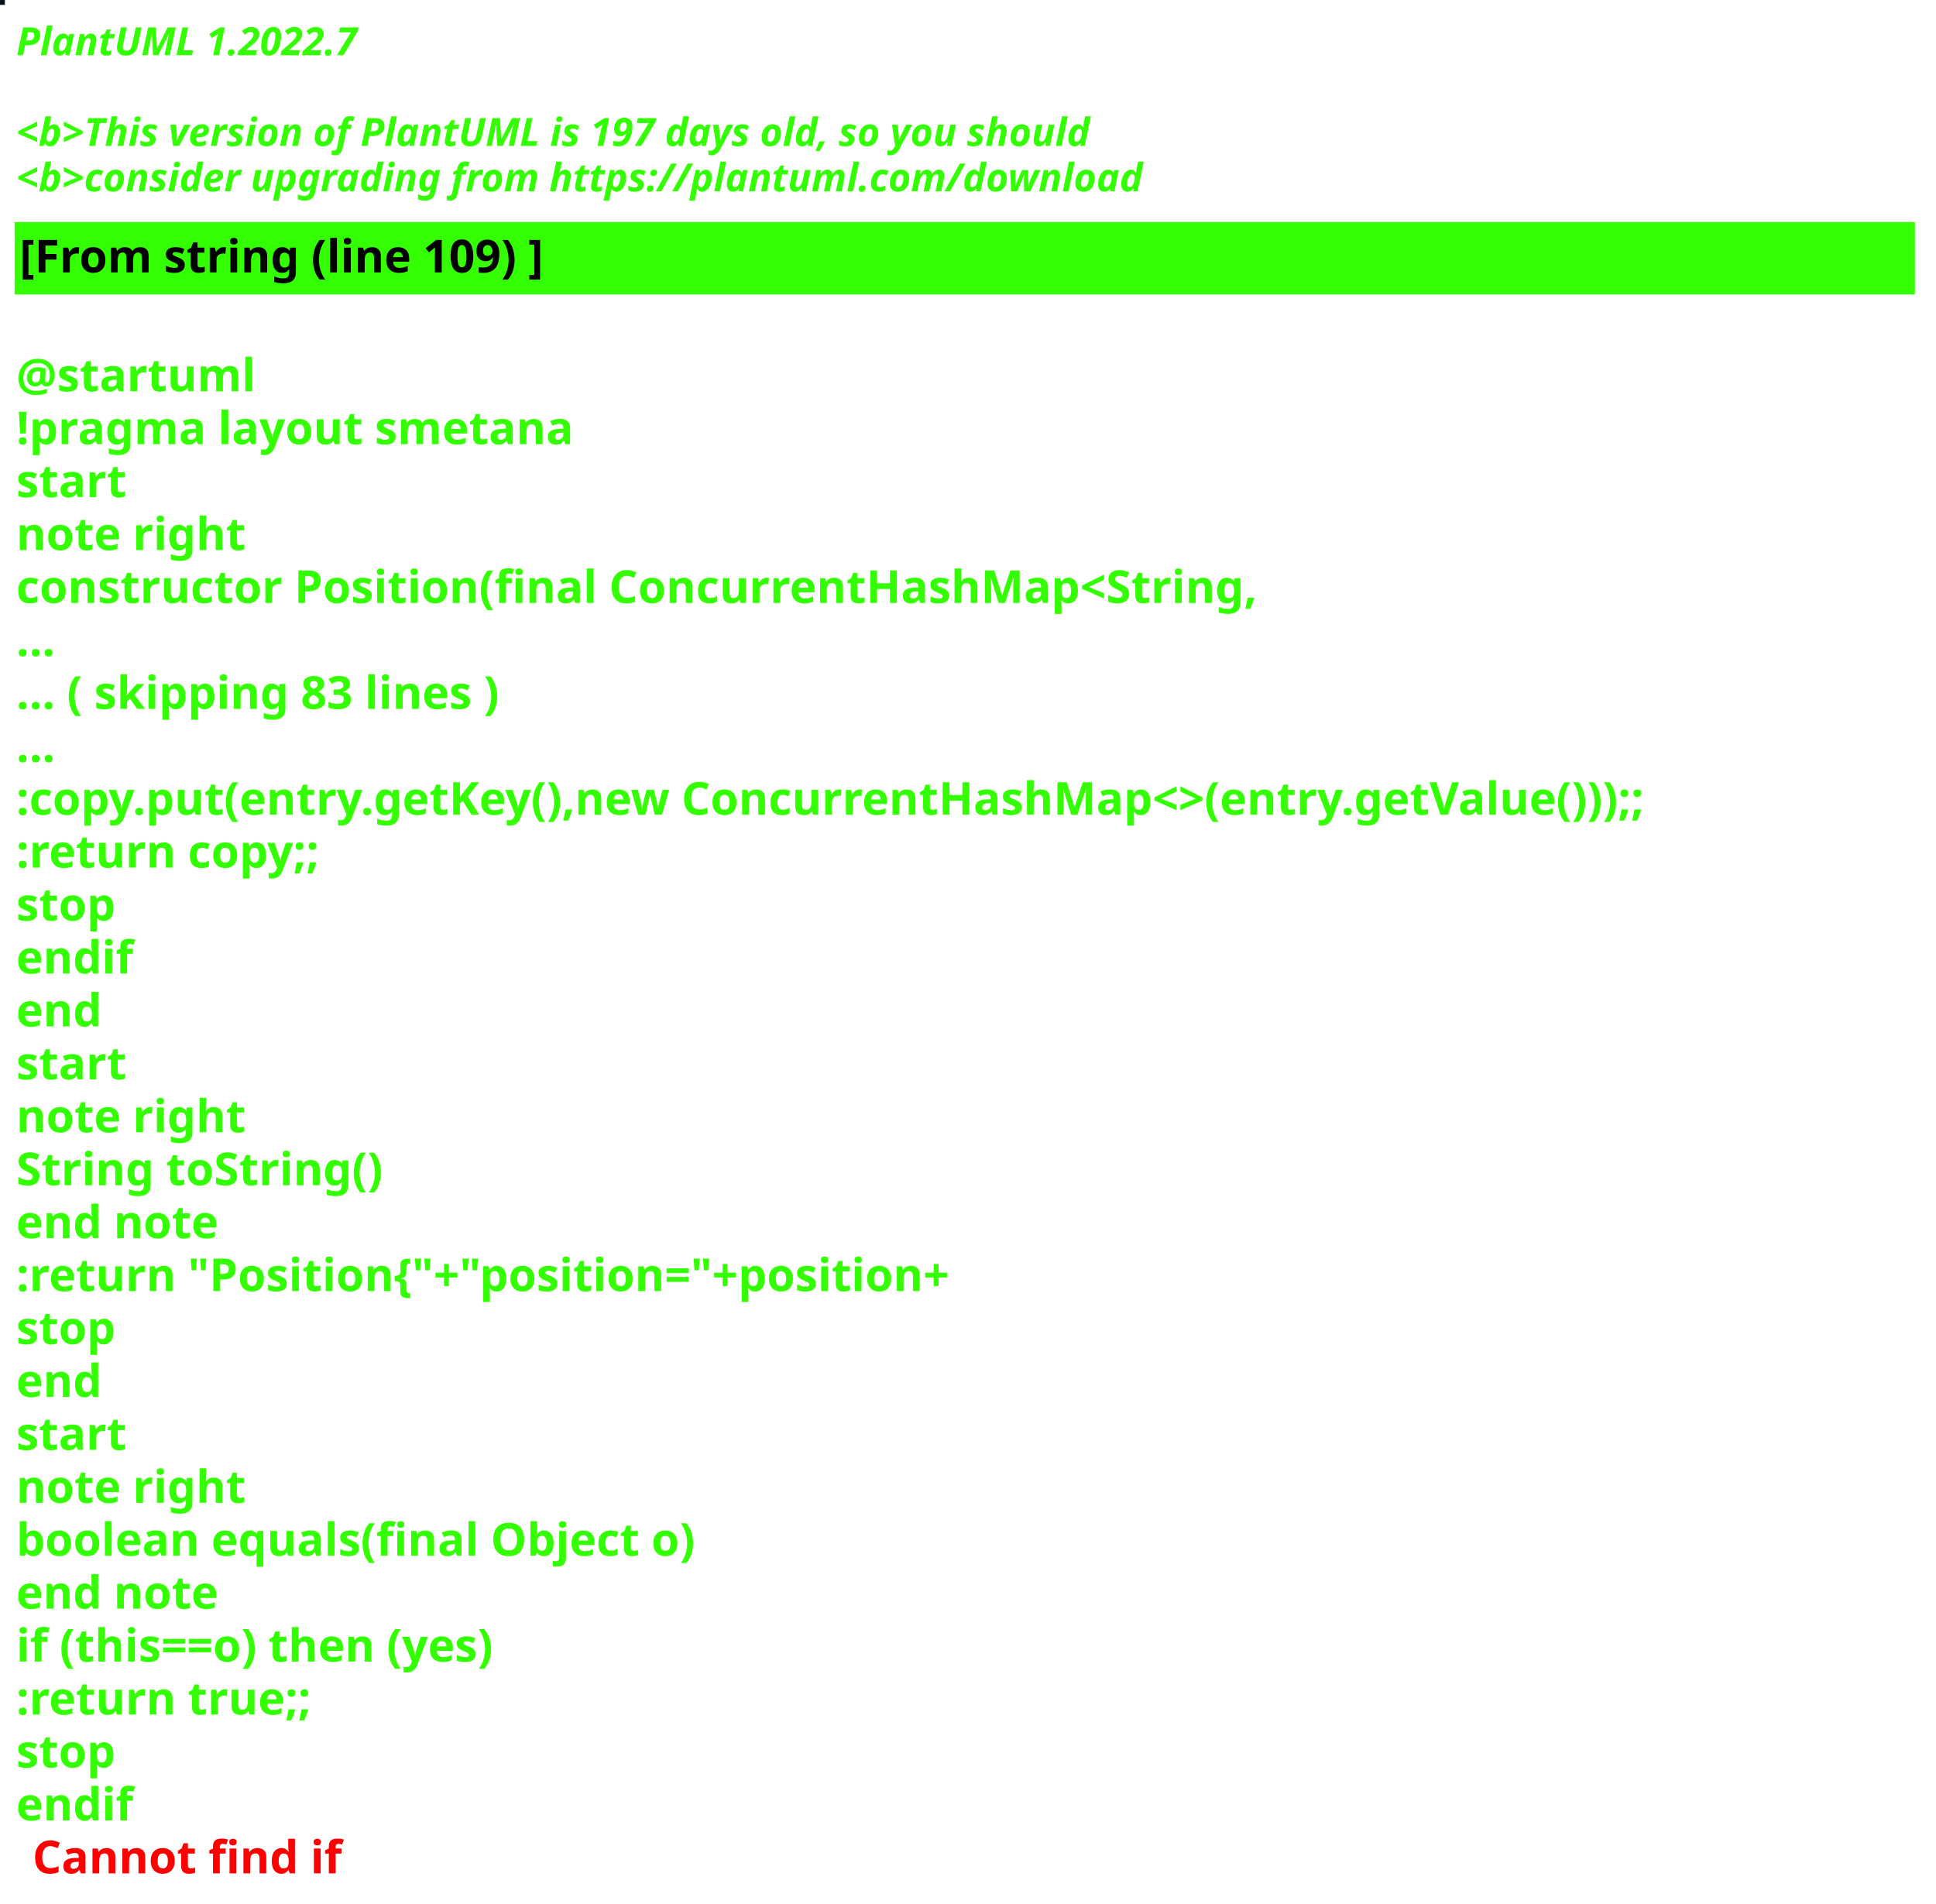
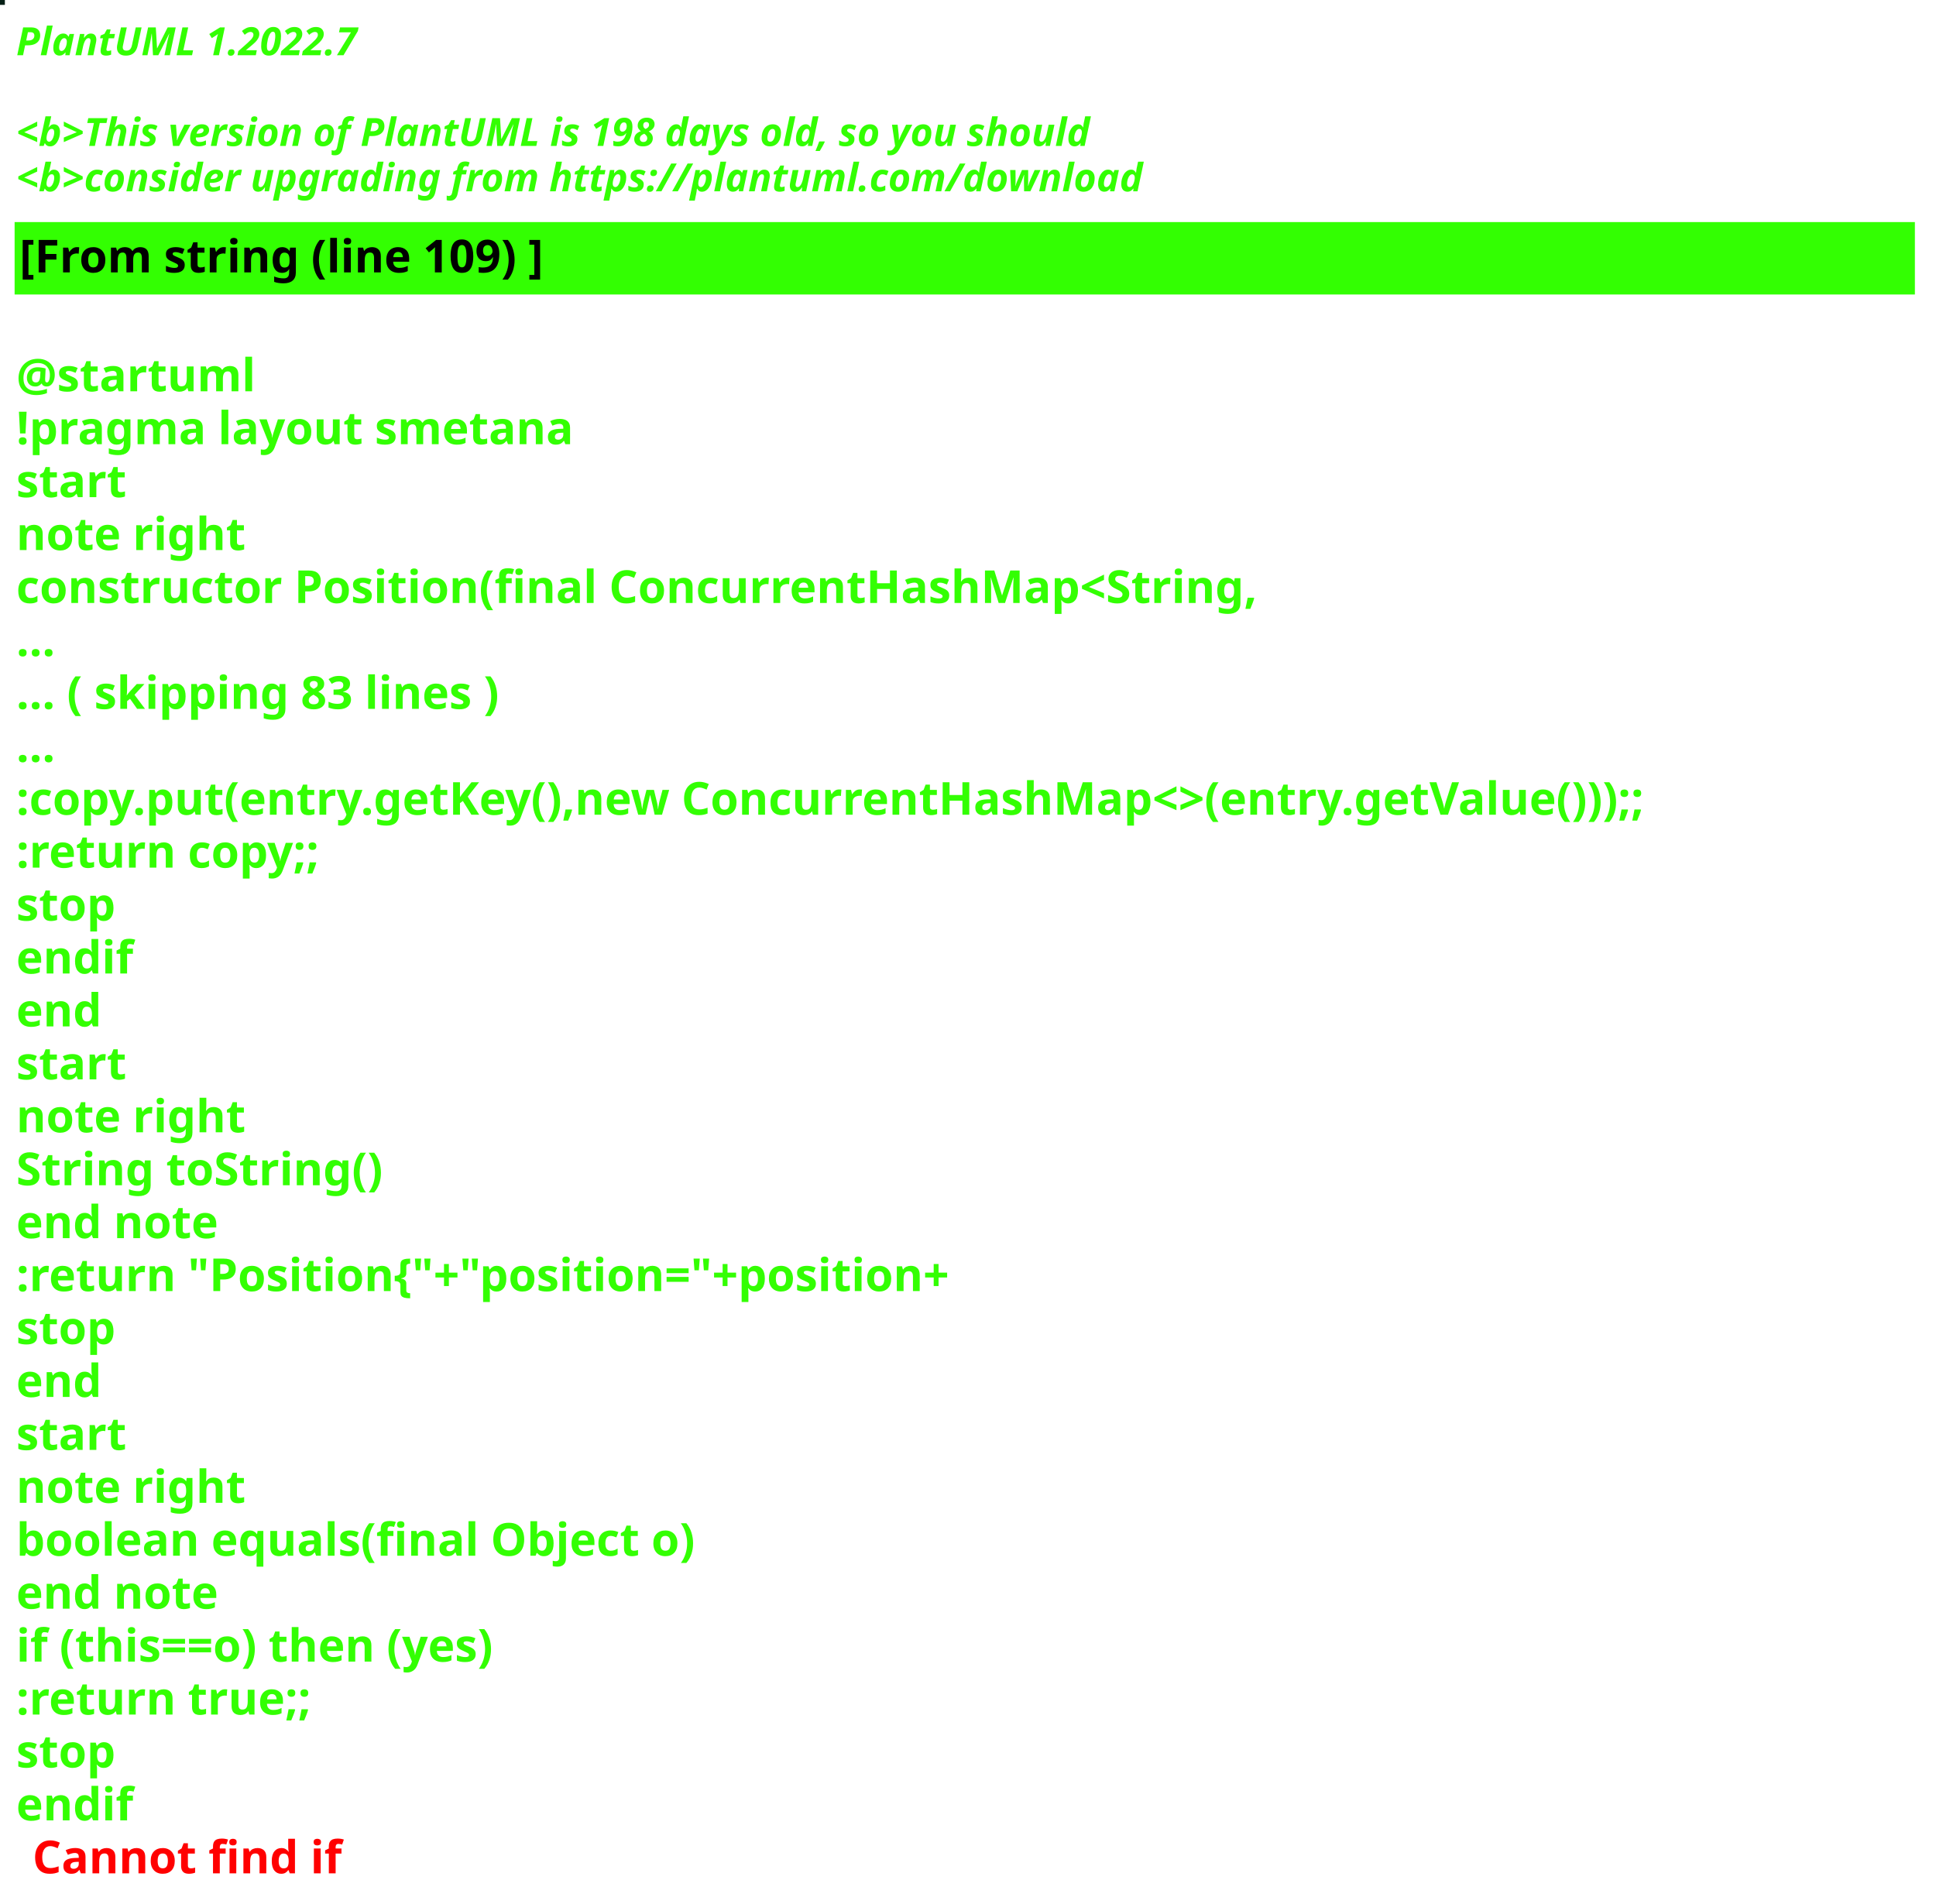
<svg xmlns="http://www.w3.org/2000/svg" contentStyleType="text/css" height="586px" preserveAspectRatio="none" style="width:596px;height:586px;background:#000000;" version="1.1" viewBox="0 0 596 586" width="596px" zoomAndPan="magnify">
  <defs />
  <g>
-     <rect fill="#07141F" height="1" style="stroke:#07141F;stroke-width:1.0;" width="1" x="0" y="0" />
+     <rect fill="#062016" height="1" style="stroke:#062016;stroke-width:1.0;" width="1" x="0" y="0" />
    <text fill="#33FF02" font-family="sans-serif" font-size="12" font-style="italic" font-weight="bold" lengthAdjust="spacing" textLength="127" x="5" y="17">PlantUML 1.2022.7</text>
    <text fill="#33FF02" font-family="sans-serif" font-size="12" font-style="italic" font-weight="bold" lengthAdjust="spacing" textLength="4" x="5" y="30.969"> </text>
-     <text fill="#33FF02" font-family="sans-serif" font-size="12" font-style="italic" font-weight="bold" lengthAdjust="spacing" textLength="399" x="5" y="44.938">&lt;b&gt;This version of PlantUML is 197 days old, so you should</text>
+     <text fill="#33FF02" font-family="sans-serif" font-size="12" font-style="italic" font-weight="bold" lengthAdjust="spacing" textLength="399" x="5" y="44.938">&lt;b&gt;This version of PlantUML is 198 days old, so you should</text>
    <text fill="#33FF02" font-family="sans-serif" font-size="12" font-style="italic" font-weight="bold" lengthAdjust="spacing" textLength="408" x="5" y="58.906">&lt;b&gt;consider upgrading from https://plantuml.com/download</text>
    <rect fill="#33FF02" height="21.297" style="stroke:#33FF02;stroke-width:1.0;" width="584" x="5" y="68.875" />
    <text fill="#000000" font-family="sans-serif" font-size="14" font-weight="bold" lengthAdjust="spacing" textLength="188" x="6" y="83.875">[From string (line 109) ]</text>
    <text fill="#33FF02" font-family="sans-serif" font-size="14" font-weight="bold" lengthAdjust="spacing" textLength="5" x="5" y="104.172"> </text>
    <text fill="#33FF02" font-family="sans-serif" font-size="14" font-weight="bold" lengthAdjust="spacing" textLength="79" x="5" y="120.469">@startuml</text>
    <text fill="#33FF02" font-family="sans-serif" font-size="14" font-weight="bold" lengthAdjust="spacing" textLength="190" x="5" y="136.766">!pragma layout smetana</text>
    <text fill="#33FF02" font-family="sans-serif" font-size="14" font-weight="bold" lengthAdjust="spacing" textLength="37" x="5" y="153.062">start</text>
    <text fill="#33FF02" font-family="sans-serif" font-size="14" font-weight="bold" lengthAdjust="spacing" textLength="78" x="5" y="169.359">note right</text>
    <text fill="#33FF02" font-family="sans-serif" font-size="14" font-weight="bold" lengthAdjust="spacing" textLength="430" x="5" y="185.656">constructor Position(final ConcurrentHashMap&lt;String,</text>
    <text fill="#33FF02" font-family="sans-serif" font-size="14" font-weight="bold" lengthAdjust="spacing" textLength="15" x="5" y="201.953">...</text>
    <text fill="#33FF02" font-family="sans-serif" font-size="14" font-weight="bold" lengthAdjust="spacing" textLength="175" x="5" y="218.25">... ( skipping 83 lines )</text>
    <text fill="#33FF02" font-family="sans-serif" font-size="14" font-weight="bold" lengthAdjust="spacing" textLength="15" x="5" y="234.547">...</text>
    <text fill="#33FF02" font-family="sans-serif" font-size="14" font-weight="bold" lengthAdjust="spacing" textLength="584" x="5" y="250.844">:copy.put(entry.getKey(),new ConcurrentHashMap&lt;&gt;(entry.getValue()));;</text>
    <text fill="#33FF02" font-family="sans-serif" font-size="14" font-weight="bold" lengthAdjust="spacing" textLength="111" x="5" y="267.141">:return copy;;</text>
    <text fill="#33FF02" font-family="sans-serif" font-size="14" font-weight="bold" lengthAdjust="spacing" textLength="35" x="5" y="283.438">stop</text>
    <text fill="#33FF02" font-family="sans-serif" font-size="14" font-weight="bold" lengthAdjust="spacing" textLength="40" x="5" y="299.734">endif</text>
    <text fill="#33FF02" font-family="sans-serif" font-size="14" font-weight="bold" lengthAdjust="spacing" textLength="30" x="5" y="316.031">end</text>
    <text fill="#33FF02" font-family="sans-serif" font-size="14" font-weight="bold" lengthAdjust="spacing" textLength="37" x="5" y="332.328">start</text>
    <text fill="#33FF02" font-family="sans-serif" font-size="14" font-weight="bold" lengthAdjust="spacing" textLength="78" x="5" y="348.625">note right</text>
    <text fill="#33FF02" font-family="sans-serif" font-size="14" font-weight="bold" lengthAdjust="spacing" textLength="127" x="5" y="364.922">String toString()</text>
    <text fill="#33FF02" font-family="sans-serif" font-size="14" font-weight="bold" lengthAdjust="spacing" textLength="71" x="5" y="381.219">end note</text>
    <text fill="#33FF02" font-family="sans-serif" font-size="14" font-weight="bold" lengthAdjust="spacing" textLength="336" x="5" y="397.516">:return "Position{"+"position="+position+</text>
    <text fill="#33FF02" font-family="sans-serif" font-size="14" font-weight="bold" lengthAdjust="spacing" textLength="35" x="5" y="413.812">stop</text>
    <text fill="#33FF02" font-family="sans-serif" font-size="14" font-weight="bold" lengthAdjust="spacing" textLength="30" x="5" y="430.109">end</text>
    <text fill="#33FF02" font-family="sans-serif" font-size="14" font-weight="bold" lengthAdjust="spacing" textLength="37" x="5" y="446.406">start</text>
    <text fill="#33FF02" font-family="sans-serif" font-size="14" font-weight="bold" lengthAdjust="spacing" textLength="78" x="5" y="462.703">note right</text>
    <text fill="#33FF02" font-family="sans-serif" font-size="14" font-weight="bold" lengthAdjust="spacing" textLength="236" x="5" y="479">boolean equals(final Object o)</text>
    <text fill="#33FF02" font-family="sans-serif" font-size="14" font-weight="bold" lengthAdjust="spacing" textLength="71" x="5" y="495.297">end note</text>
    <text fill="#33FF02" font-family="sans-serif" font-size="14" font-weight="bold" lengthAdjust="spacing" textLength="176" x="5" y="511.594">if (this==o) then (yes)</text>
    <text fill="#33FF02" font-family="sans-serif" font-size="14" font-weight="bold" lengthAdjust="spacing" textLength="106" x="5" y="527.891">:return true;;</text>
    <text fill="#33FF02" font-family="sans-serif" font-size="14" font-weight="bold" lengthAdjust="spacing" textLength="35" x="5" y="544.188">stop</text>
    <text fill="#33FF02" font-family="sans-serif" font-size="14" font-weight="bold" lengthAdjust="spacing" text-decoration="wavy underline" textLength="40" x="5" y="560.484">endif</text>
    <text fill="#FF0000" font-family="sans-serif" font-size="14" font-weight="bold" lengthAdjust="spacing" textLength="106" x="10" y="576.781">Cannot find if</text>
  </g>
</svg>
